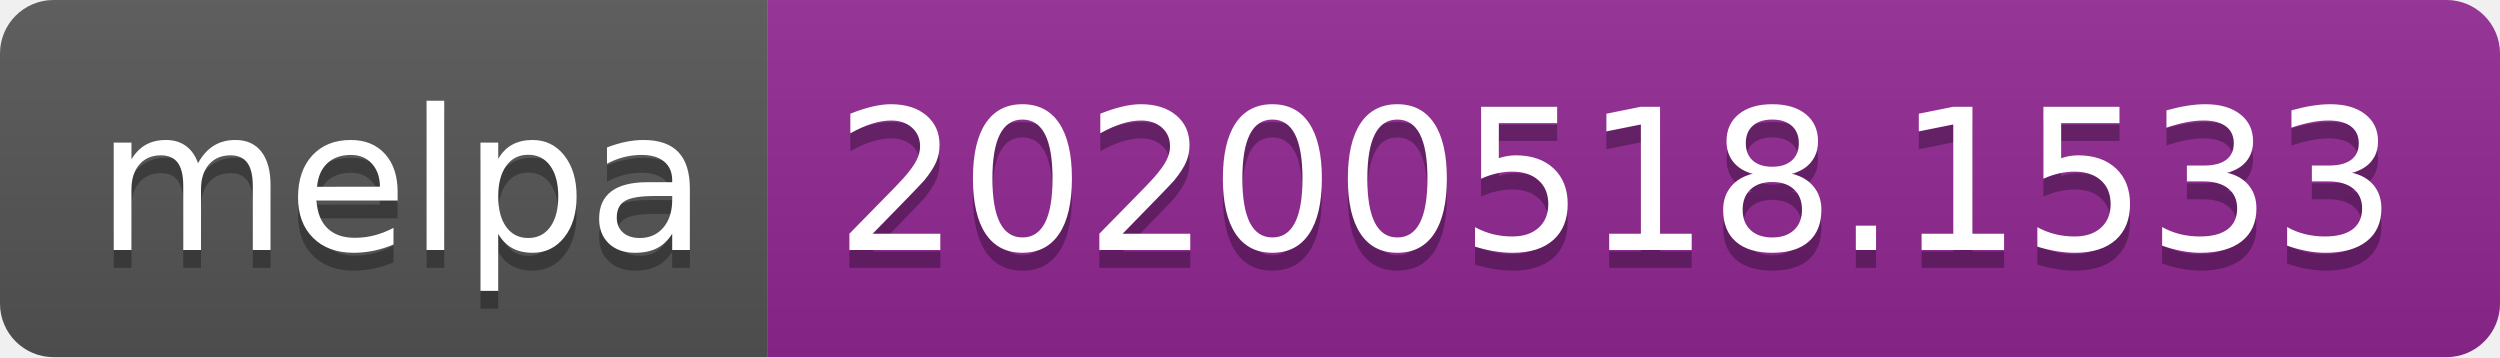
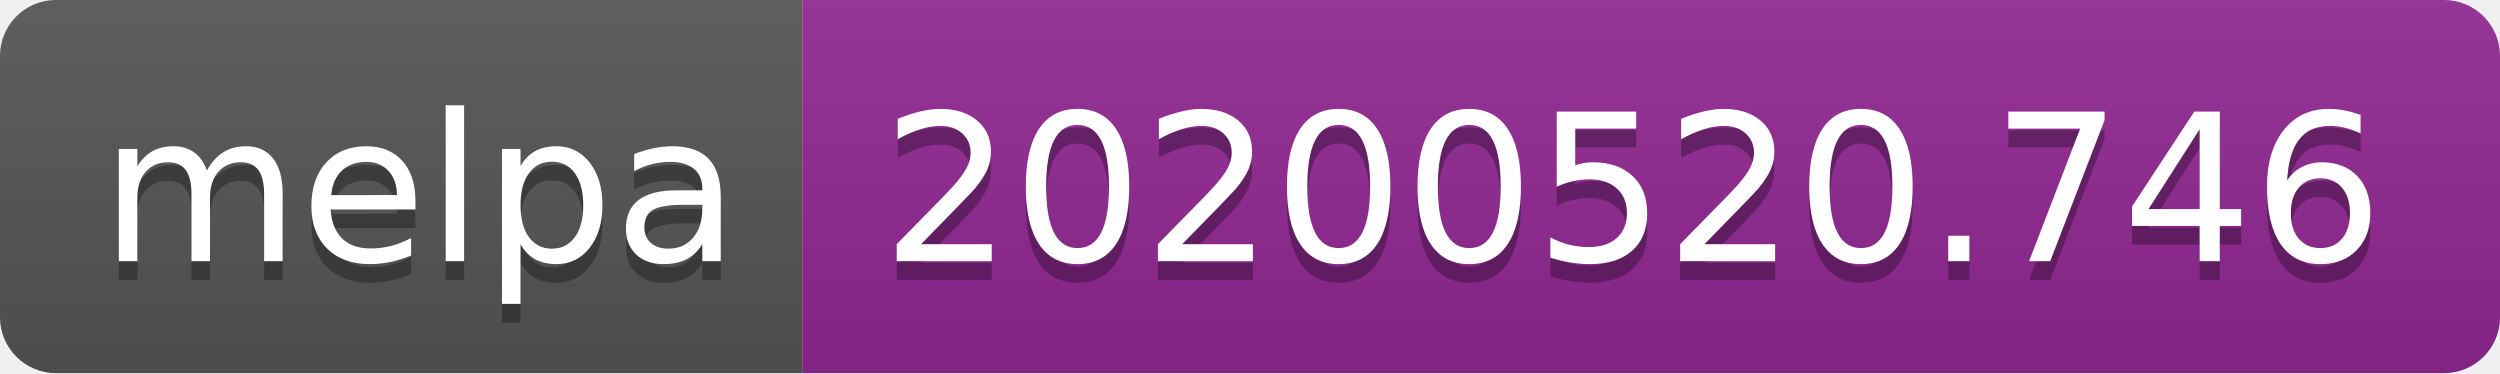
- <svg xmlns="http://www.w3.org/2000/svg" width="140" height="20">
+ <svg xmlns="http://www.w3.org/2000/svg" width="134" height="20">
  <linearGradient id="s" x2="0" y2="100%">
    <stop offset="0" stop-color="#bbb" stop-opacity=".1" />
    <stop offset="1" stop-opacity=".1" />
  </linearGradient>
  <clipPath id="r">
-     <rect width="140" height="20" rx="3" fill="#fff" />
+     <rect width="134" height="20" rx="3" fill="#fff" />
  </clipPath>
  <g clip-path="url(#r)">
    <rect width="43" height="20" fill="#555" />
-     <rect x="43" width="97" height="20" fill="#922793" />
-     <rect width="140" height="20" fill="url(#s)" />
+     <rect x="43" width="91" height="20" fill="#922793" />
+     <rect width="134" height="20" fill="url(#s)" />
  </g>
  <g fill="#fff" text-anchor="middle" font-family="Verdana,Geneva,DejaVu Sans,sans-serif" text-rendering="geometricPrecision" font-size="110">
    <text x="225" y="150" fill="#010101" fill-opacity=".3" transform="scale(.1)" textLength="330">melpa</text>
    <text x="225" y="140" transform="scale(.1)" textLength="330">melpa</text>
-     <text x="905" y="150" fill="#010101" fill-opacity=".3" transform="scale(.1)" textLength="870">20200518.1533</text>
-     <text x="905" y="140" transform="scale(.1)" textLength="870">20200518.1533</text>
+     <text x="875" y="150" fill="#010101" fill-opacity=".3" transform="scale(.1)" textLength="810">20200520.746</text>
+     <text x="875" y="140" transform="scale(.1)" textLength="810">20200520.746</text>
  </g>
</svg>
